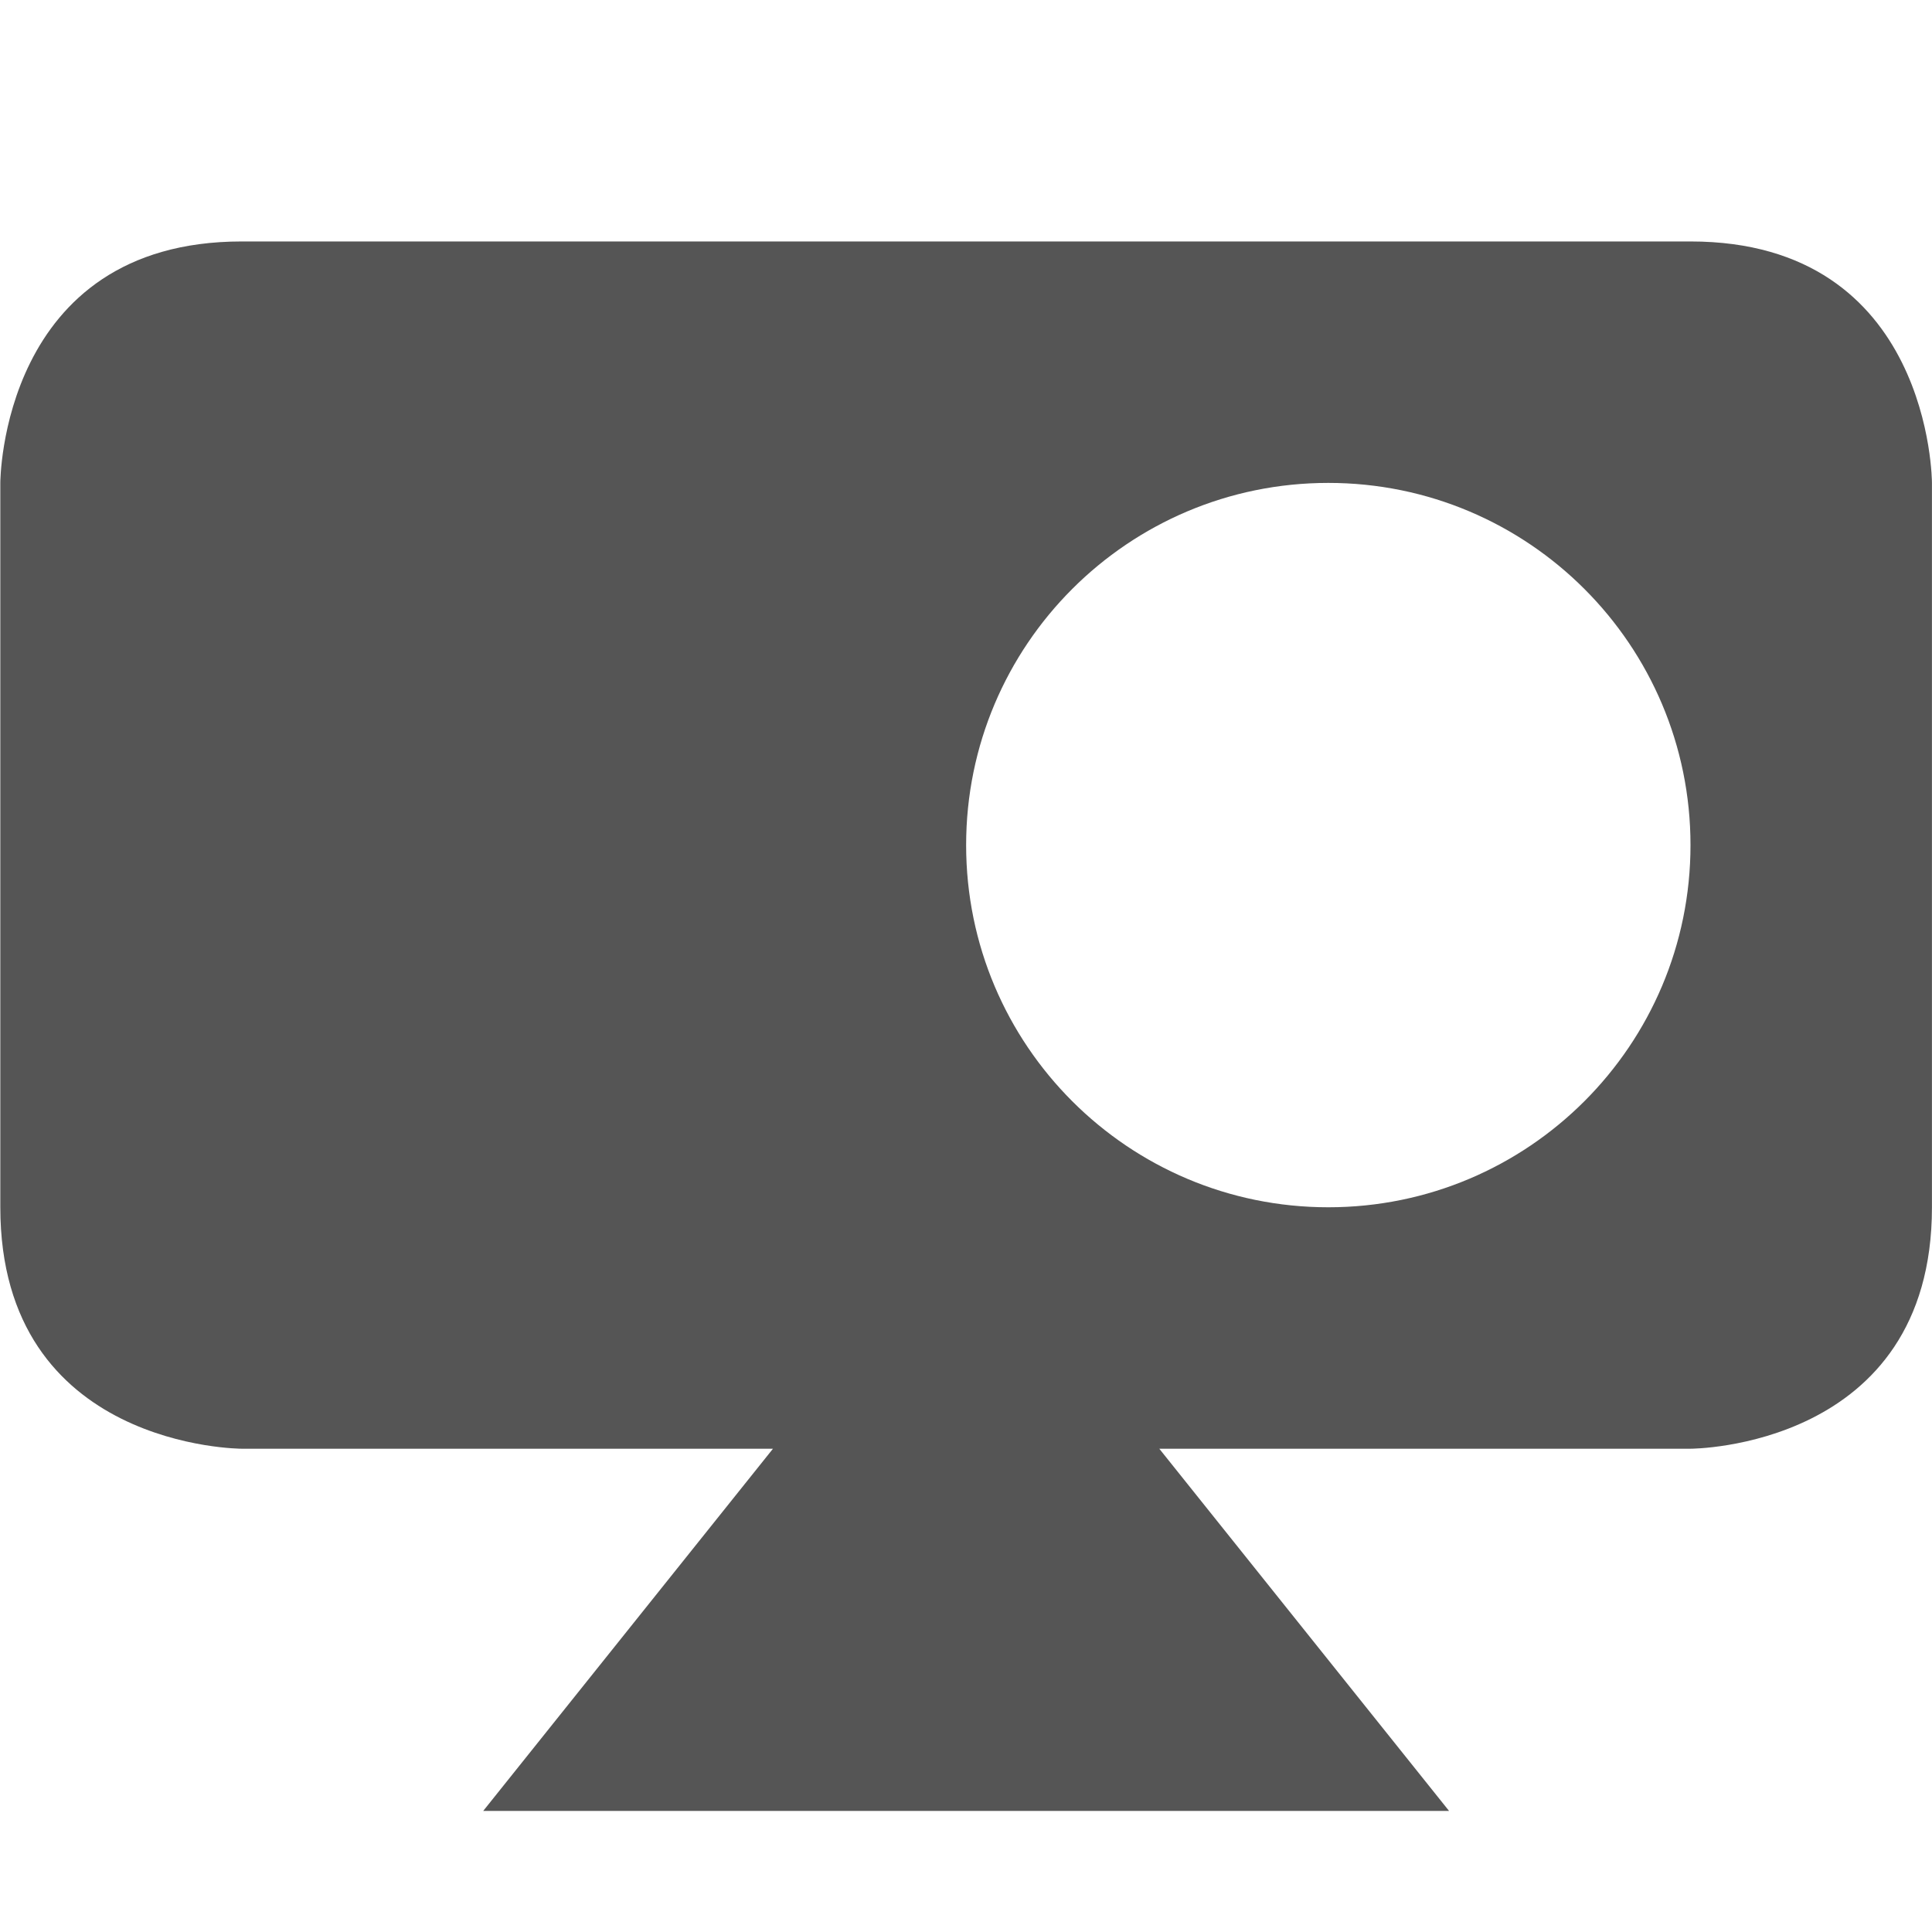
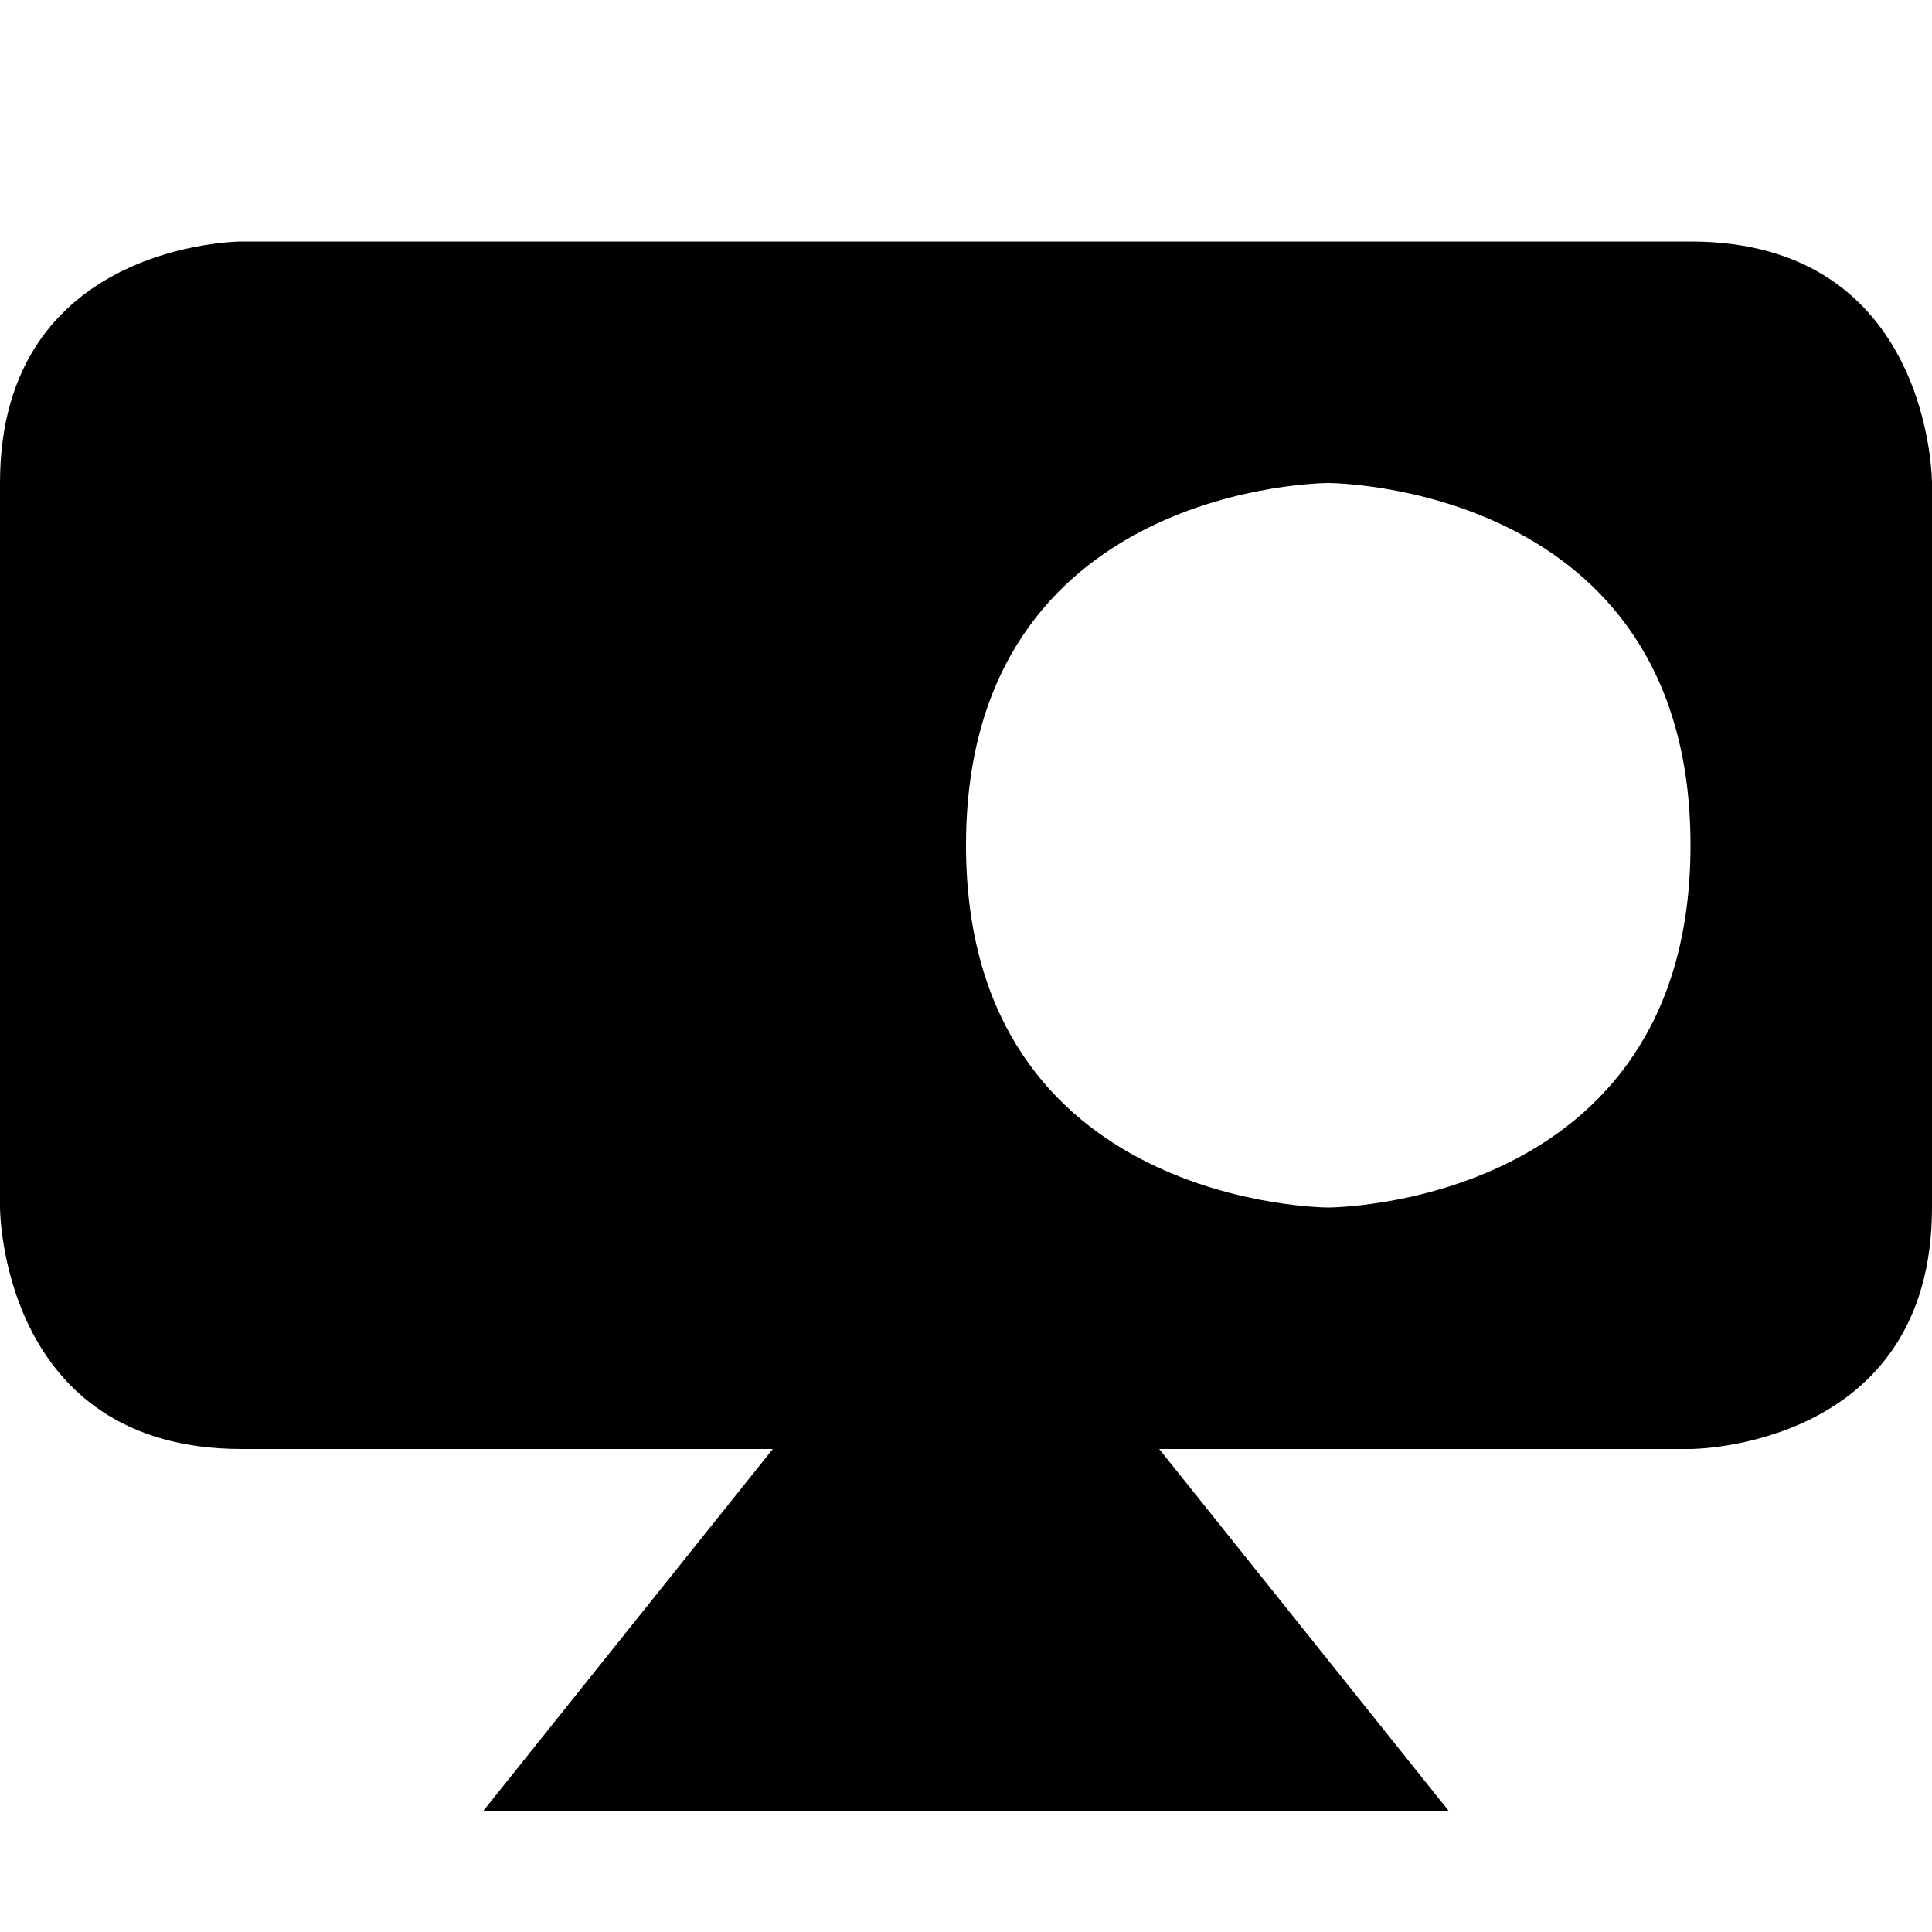
- <svg xmlns="http://www.w3.org/2000/svg" xmlns:ns1="http://www.openswatchbook.org/uri/2009/osb" height="16" id="svg7384" style="enable-background:new" version="1.1" width="16.003">
-   <defs id="defs7386">
-     <linearGradient id="linearGradient6882" ns1:paint="solid">
-       <stop id="stop6884" offset="0" style="stop-color:#555555;stop-opacity:1;" />
-     </linearGradient>
-     <linearGradient id="linearGradient5606" ns1:paint="solid">
-       <stop id="stop5608" offset="0" style="stop-color:#000000;stop-opacity:1;" />
-     </linearGradient>
-     <filter id="filter7554" style="color-interpolation-filters:sRGB">
-       <feBlend id="feBlend7556" in2="BackgroundImage" mode="darken" />
-     </filter>
-   </defs>
-   <g id="layer9" style="display:inline" transform="translate(-324.9974,159)" />
-   <g id="layer10" style="display:inline;filter:url(#filter7554)" transform="translate(-324.9974,159)">
-     <path d="m 327,-157 c -2,0 -2,2 -2,2 l 0,6 c 0,2 2,2 2,2 l 4,0 8,0 c 0,0 2,0 2,-2 l 0,-6 c 0,0 0,-2 -2,-2 z m 6,8 -4,5 8,0 z m 3,-6 c 1.657,0 3,1.343 3,3 0,1.657 -1.343,3 -3,3 -1.657,0 -3,-1.343 -3,-3 0,-1.657 1.343,-3 3,-3 z" id="path6400" style="color:#000000;font-style:normal;font-variant:normal;font-weight:normal;font-stretch:normal;font-size:medium;line-height:normal;font-family:Sans;-inkscape-font-specification:Sans;text-indent:0;text-align:start;text-decoration:none;text-decoration-line:none;letter-spacing:normal;word-spacing:normal;text-transform:none;direction:ltr;block-progression:tb;writing-mode:lr-tb;baseline-shift:baseline;text-anchor:start;display:inline;overflow:visible;visibility:visible;fill:#555555;fill-opacity:1;stroke:none;stroke-width:2;marker:none;enable-background:accumulate" />
-   </g>
-   <g id="layer1" style="display:inline" transform="translate(-83.99717,-458)" />
-   <g id="layer14" style="display:inline" transform="translate(-324.9974,159)" />
-   <g id="layer15" style="display:inline" transform="translate(-324.9974,159)" />
-   <g id="g71291" style="display:inline" transform="translate(-324.9974,159)" />
-   <g id="layer2" style="display:inline" transform="translate(-83.99717,-308)" />
-   <g id="layer12" style="display:inline" transform="translate(-324.9974,159)" />
+ <svg xmlns="http://www.w3.org/2000/svg" height="16" width="16">
+   <path d="m2 2s-2 0-2 2v6s0 2 2 2h4.4l-2.4 3h8l-2.4-3h4.4s2 0 2-2v-6s0-2-2-2zm9 2s3 0 3 3-3 3-3 3-3 0-3-3 3-3 3-3z" />
</svg>
